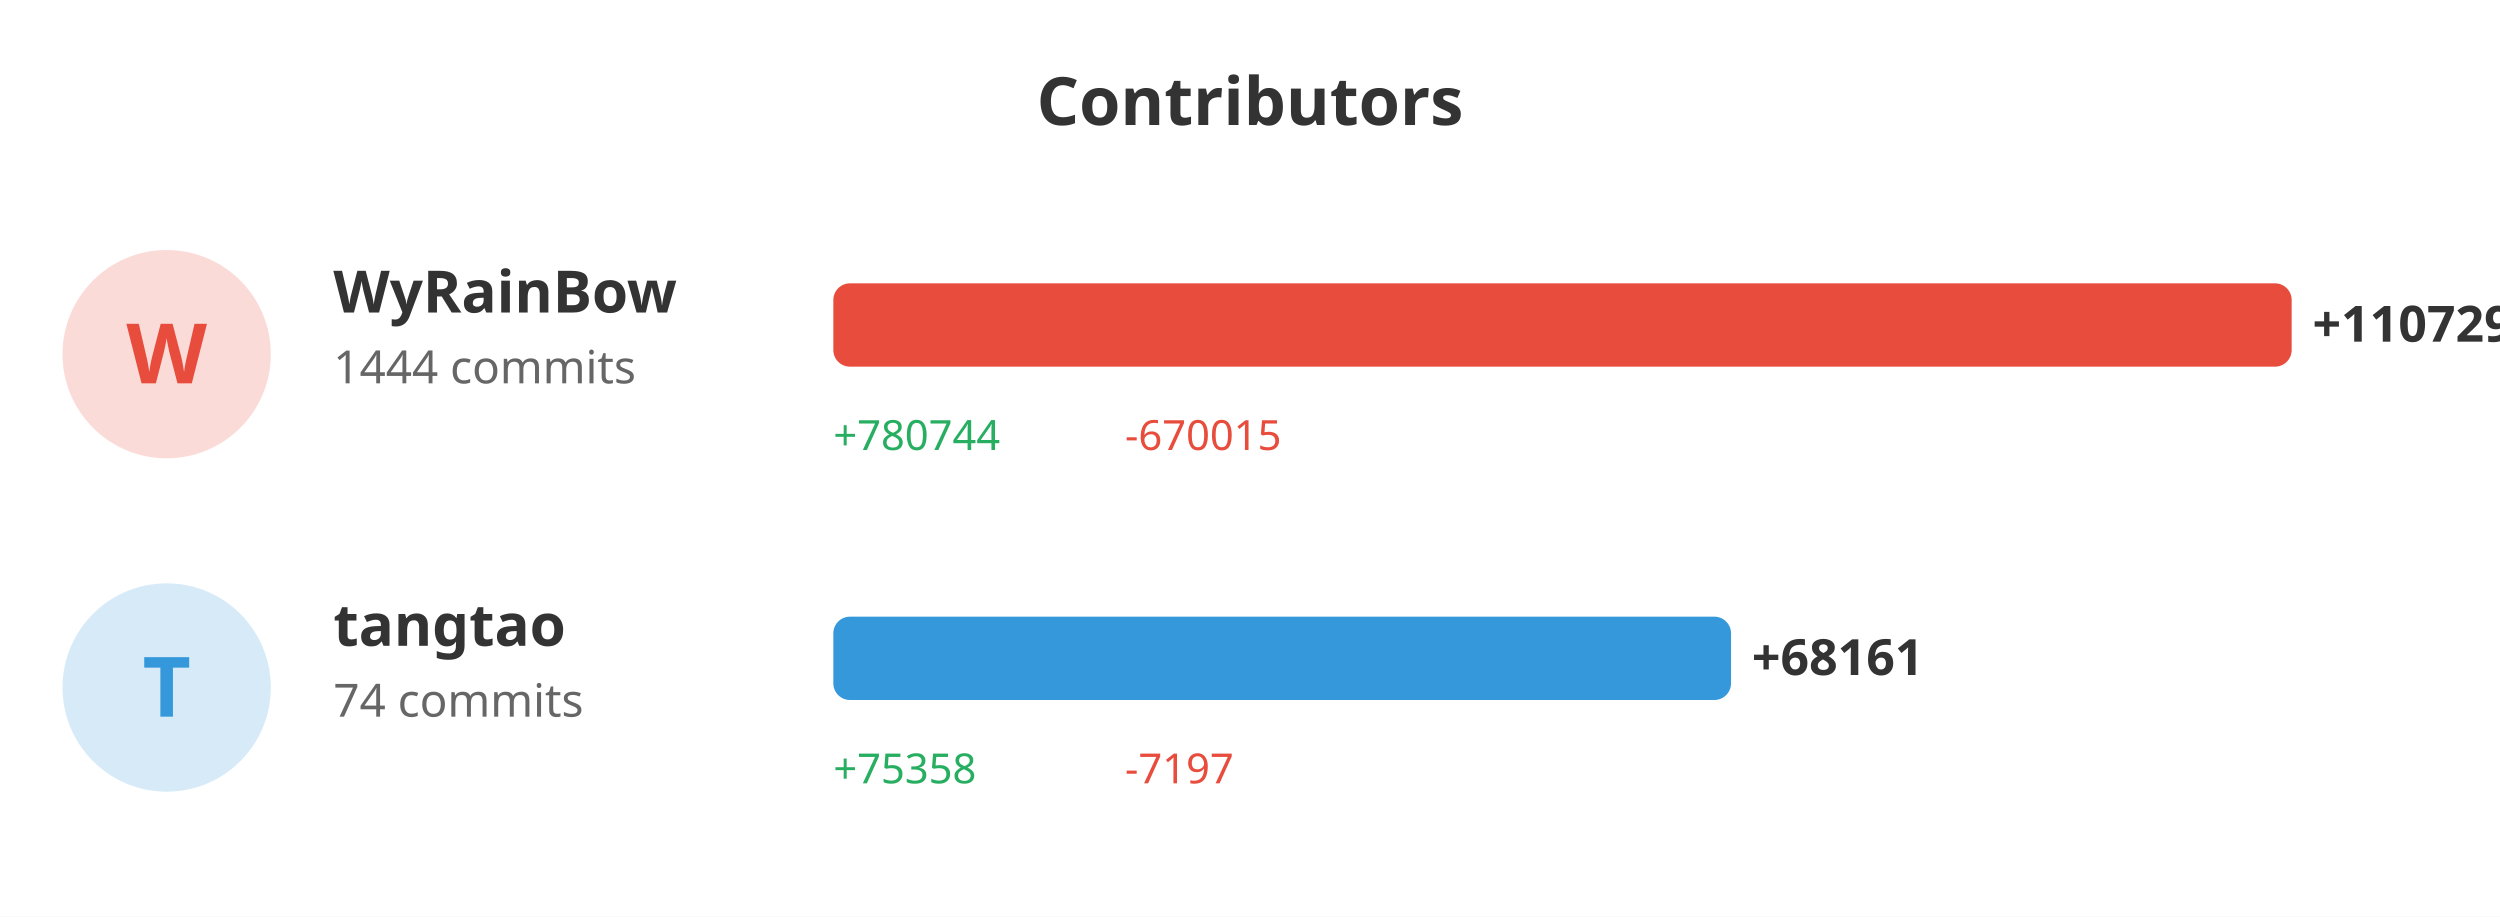
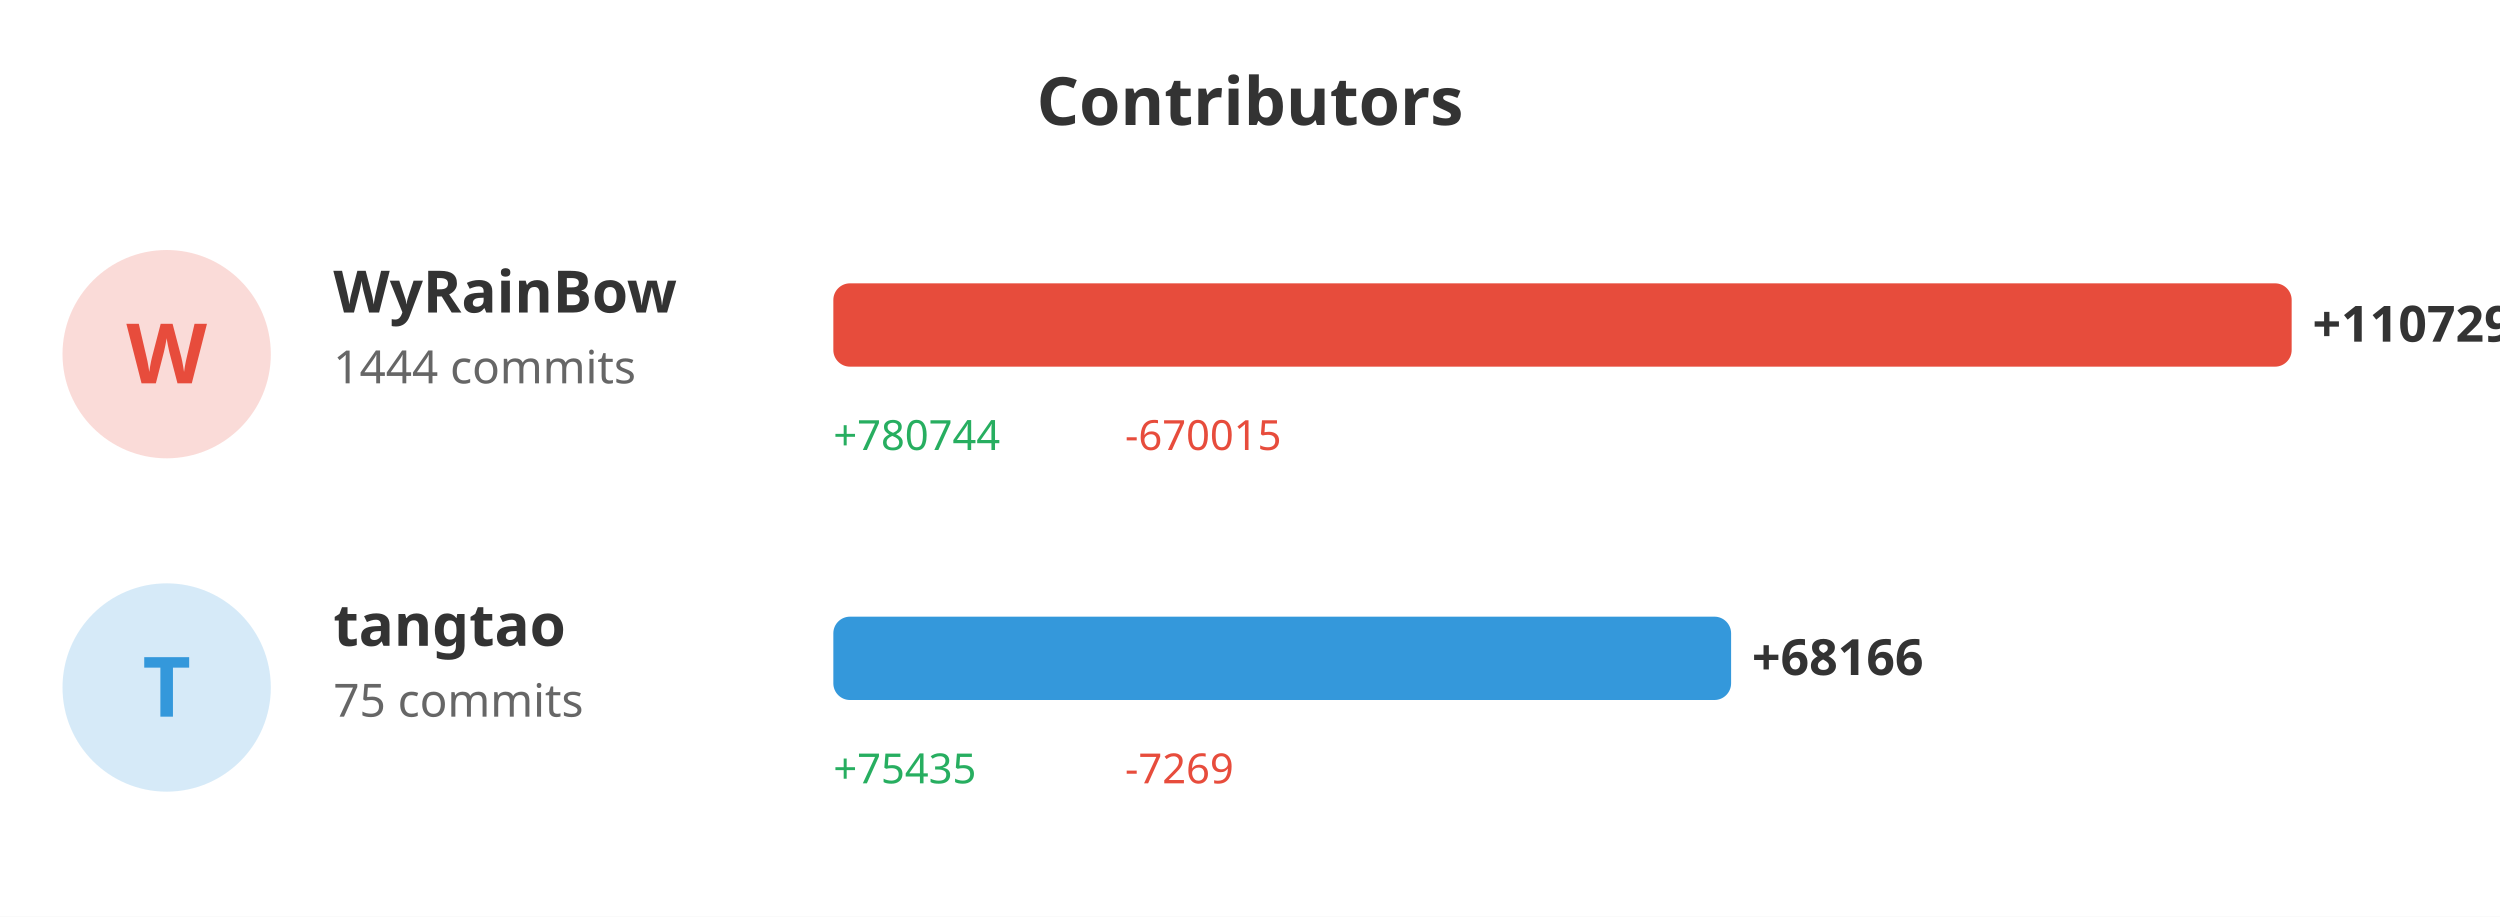
<svg xmlns="http://www.w3.org/2000/svg" width="600" height="220">
  <rect width="100%" height="100%" fill="#ffffff" />
  <text x="300" y="30" fill="#333" font-size="16" font-weight="bold" text-anchor="middle" font-family="sans-serif">Contributors</text>
  <circle cx="40" cy="85" r="25" fill="#e74c3c" opacity="0.2" />
  <text x="40" y="92" fill="#e74c3c" font-size="20" font-weight="bold" text-anchor="middle" font-family="sans-serif">W</text>
  <text x="80" y="75" fill="#333" font-size="14" font-weight="bold" font-family="sans-serif">WyRainBow</text>
  <text x="80" y="92" fill="#666" font-size="11" font-family="sans-serif">1444 commits</text>
  <rect x="200" y="68" width="350.0" height="20" fill="#e74c3c" rx="4" />
  <text x="555.0" y="82" fill="#333" font-size="12" font-weight="bold" font-family="sans-serif">+110729</text>
  <text x="200" y="108" fill="#27ae60" font-size="10" font-family="sans-serif">+780744</text>
  <text x="270" y="108" fill="#e74c3c" font-size="10" font-family="sans-serif">-670015</text>
  <circle cx="40" cy="165" r="25" fill="#3498db" opacity="0.2" />
  <text x="40" y="172" fill="#3498db" font-size="20" font-weight="bold" text-anchor="middle" font-family="sans-serif">T</text>
  <text x="80" y="155" fill="#333" font-size="14" font-weight="bold" font-family="sans-serif">tangtao</text>
-   <text x="80" y="172" fill="#666" font-size="11" font-family="sans-serif">74 commits</text>
-   <rect x="200" y="148" width="215.448" height="20" fill="#3498db" rx="4" />
-   <text x="420.448" y="162" fill="#333" font-size="12" font-weight="bold" font-family="sans-serif">+68161</text>
-   <text x="200" y="188" fill="#27ae60" font-size="10" font-family="sans-serif">+75358</text>
-   <text x="270" y="188" fill="#e74c3c" font-size="10" font-family="sans-serif">-7197</text>
+   <text x="80" y="172" fill="#666" font-size="11" font-family="sans-serif">75 commits</text>
+   <rect x="200" y="148" width="215.464" height="20" fill="#3498db" rx="4" />
+   <text x="420.464" y="162" fill="#333" font-size="12" font-weight="bold" font-family="sans-serif">+68166</text>
+   <text x="200" y="188" fill="#27ae60" font-size="10" font-family="sans-serif">+75435</text>
+   <text x="270" y="188" fill="#e74c3c" font-size="10" font-family="sans-serif">-7269</text>
</svg>
